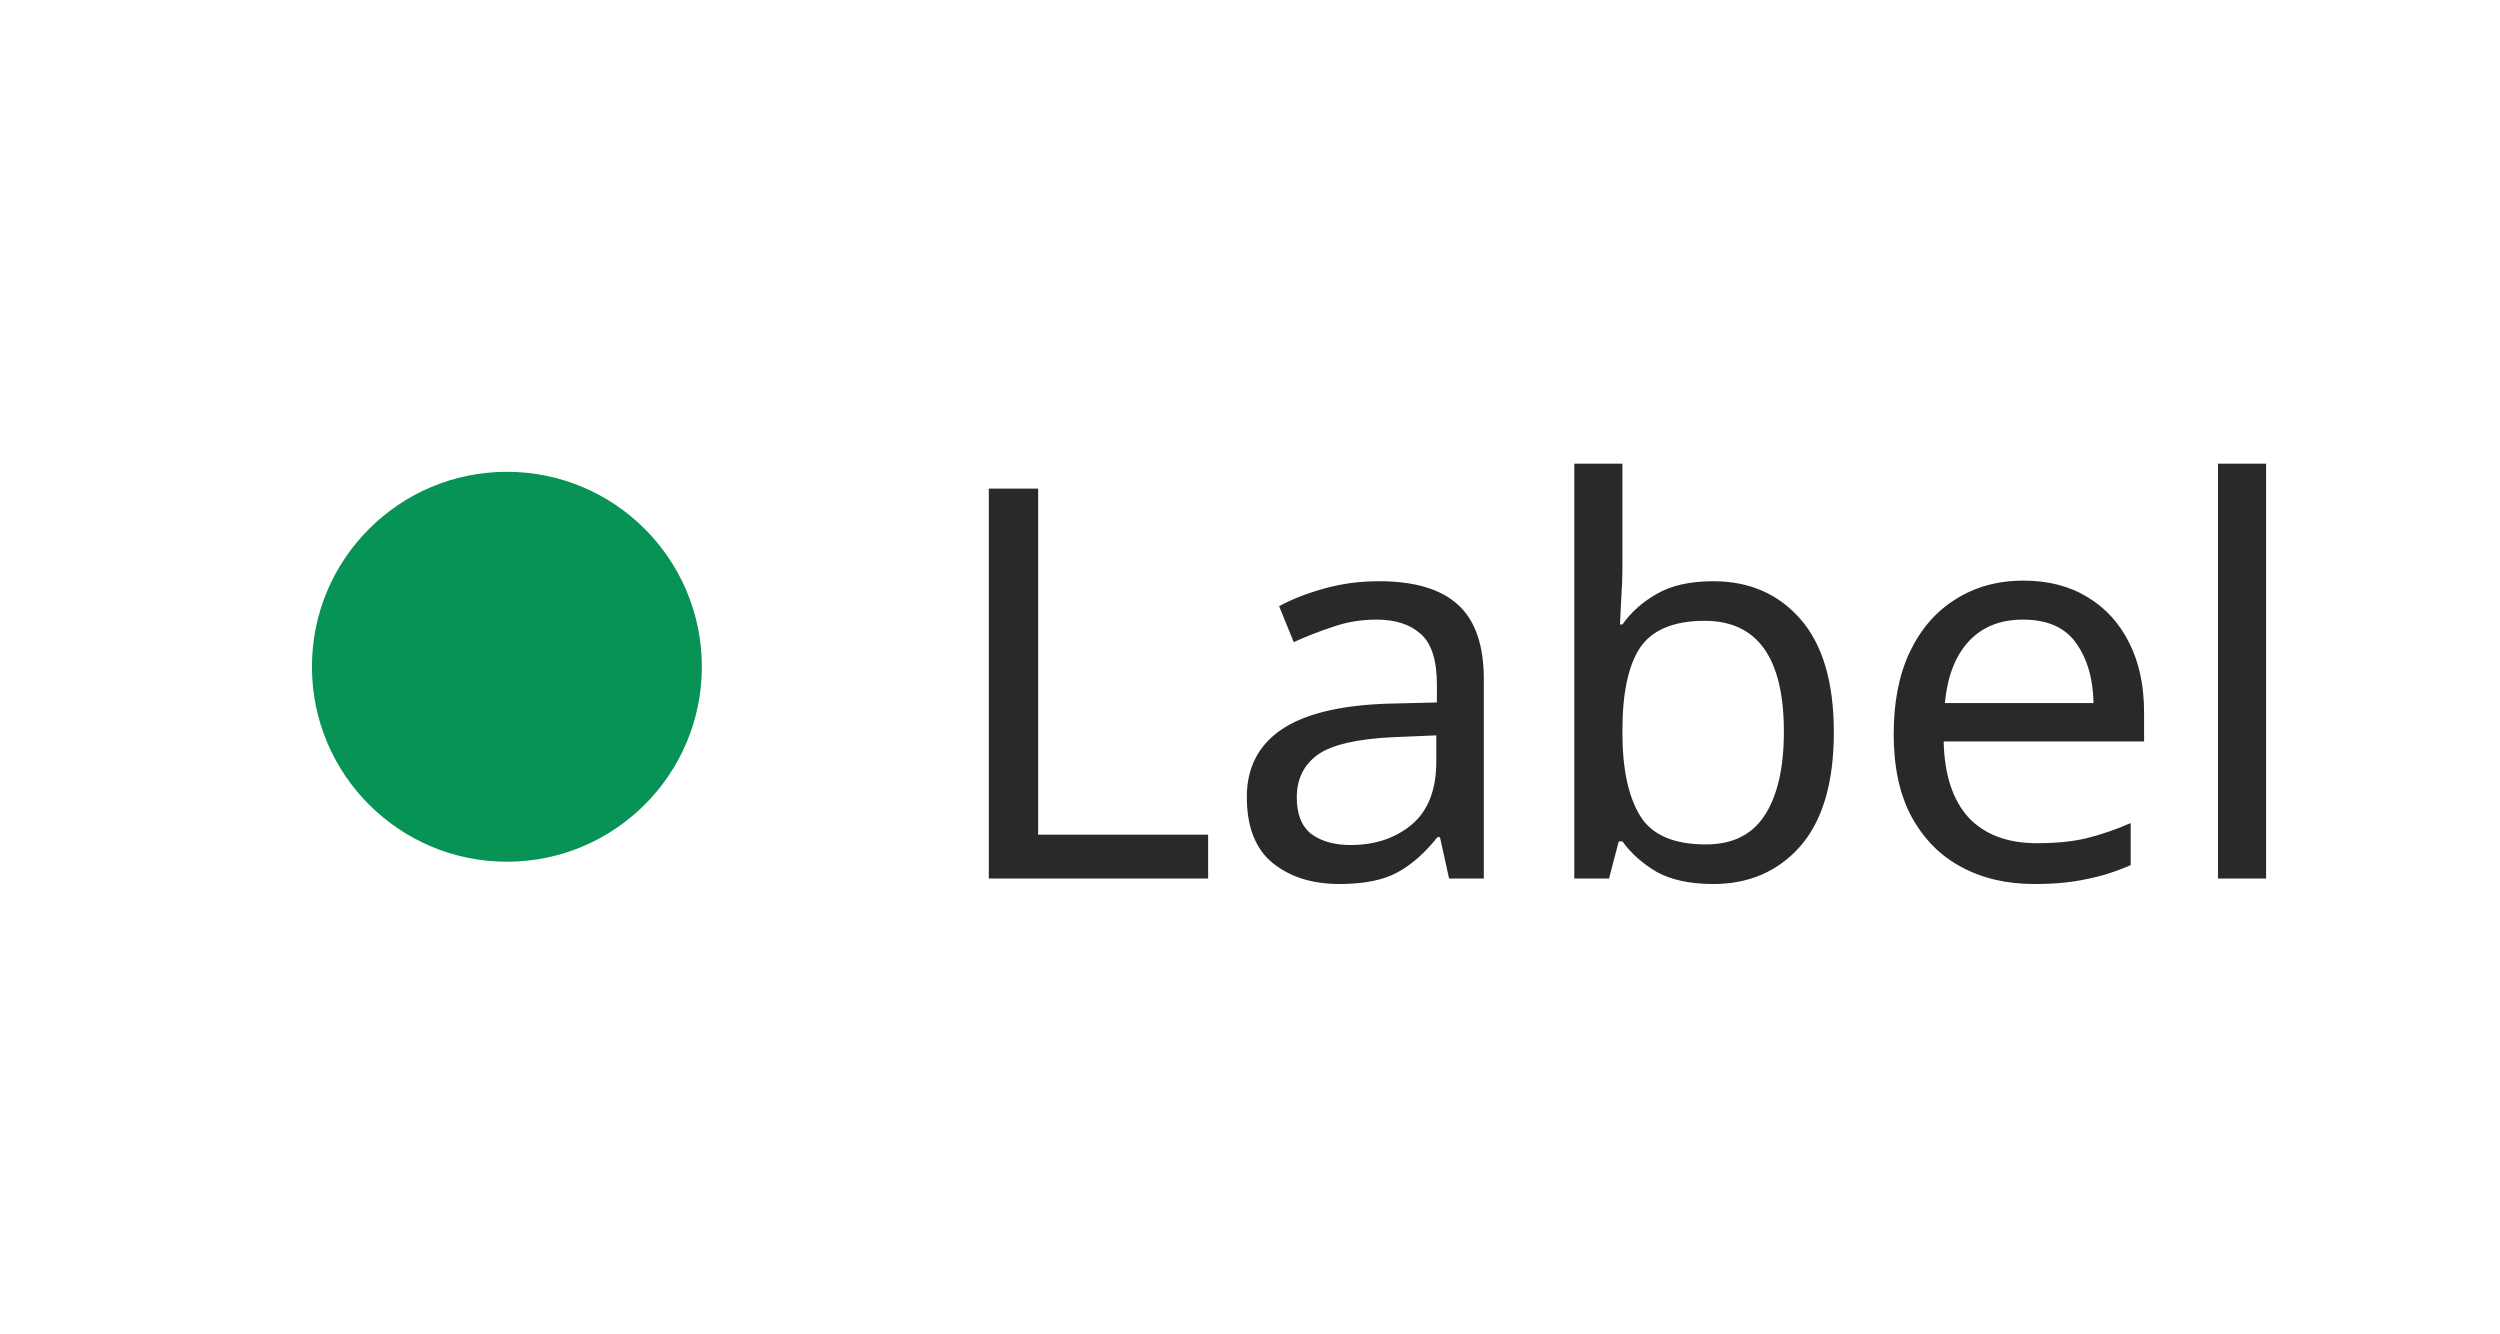
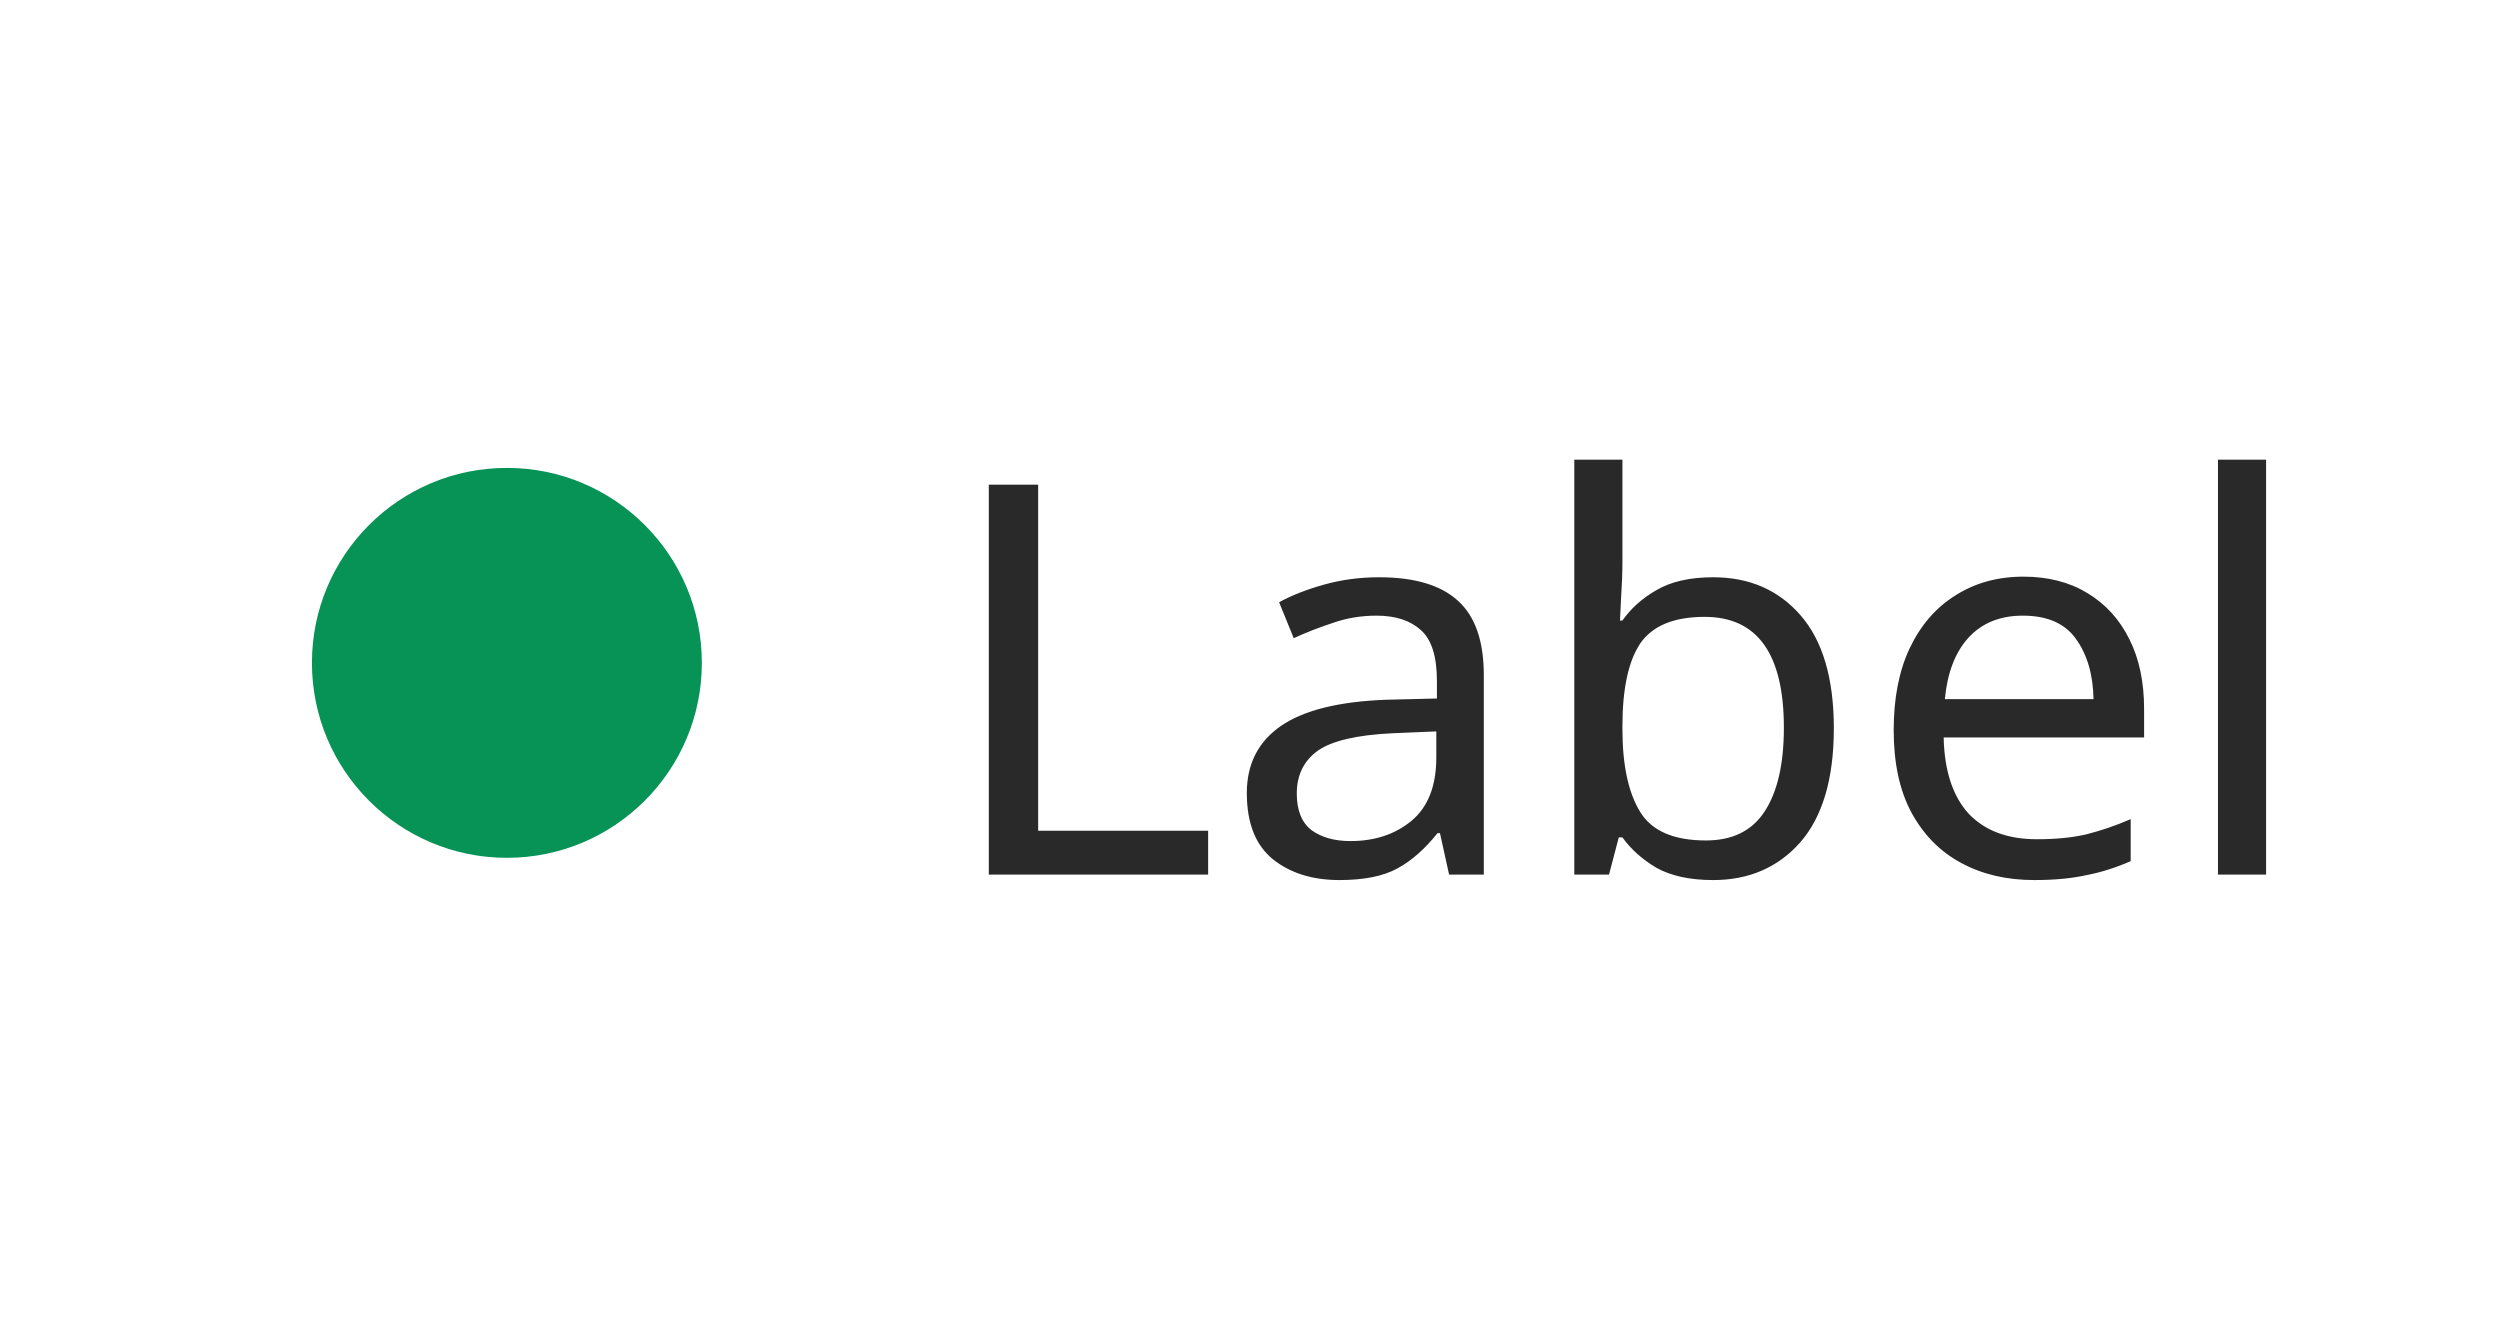
- <svg xmlns="http://www.w3.org/2000/svg" width="64.116" height="34.2" viewBox="0 0 64.116 34.2">
-   <rect data-part="container" data-tokens="gap=base-gap-medium" x="8" y="8" width="48.116" height="18.2" rx="0" fill="none" />
-   <rect data-part="dot" data-tokens="width=ui-icon-medium;height=ui-icon-medium;fill=positive-visual-color" x="8" y="12.1" width="10" height="10" rx="5" fill="rgb(7, 147, 85)" />
-   <text data-part="label" data-tokens="color=neutral-content-color-default;fontSize=component-m-regular;fontWeight=component-m-regular;fontFamily=component-m-regular;lineHeight=line-height-100" x="24" y="17.1" font-family="'Adobe Clean Spectrum VF', 'Adobe Clean Spectrum VF', adobe-clean-spectrum-vf, 'Adobe Clean', 'Source Sans 3', sans-serif" font-size="14" font-weight="400" dominant-baseline="central" fill="rgb(41, 41, 41)">Label</text>
+ <svg xmlns="http://www.w3.org/2000/svg" width="64.116" height="34" viewBox="0 0 64.116 34">
+   <rect data-part="container" data-tokens="gap=base-gap-medium" x="8" y="8" width="48.116" height="18" rx="0" fill="none" />
+   <rect data-part="dot" data-tokens="width=ui-icon-medium;height=ui-icon-medium;fill=positive-visual-color" x="8" y="12" width="10" height="10" rx="5" fill="rgb(7, 147, 85)" />
+   <text data-part="label" data-tokens="color=neutral-content-color-default;fontSize=component-m-regular;fontWeight=component-m-regular;fontFamily=component-m-regular;lineHeight=line-height-font-size-100" x="24" y="17" font-family="'Adobe Clean Spectrum VF', 'Adobe Clean Spectrum VF', adobe-clean-spectrum-vf, 'Adobe Clean', 'Source Sans 3', sans-serif" font-size="14" font-weight="400" dominant-baseline="central" fill="rgb(41, 41, 41)">Label</text>
</svg>
